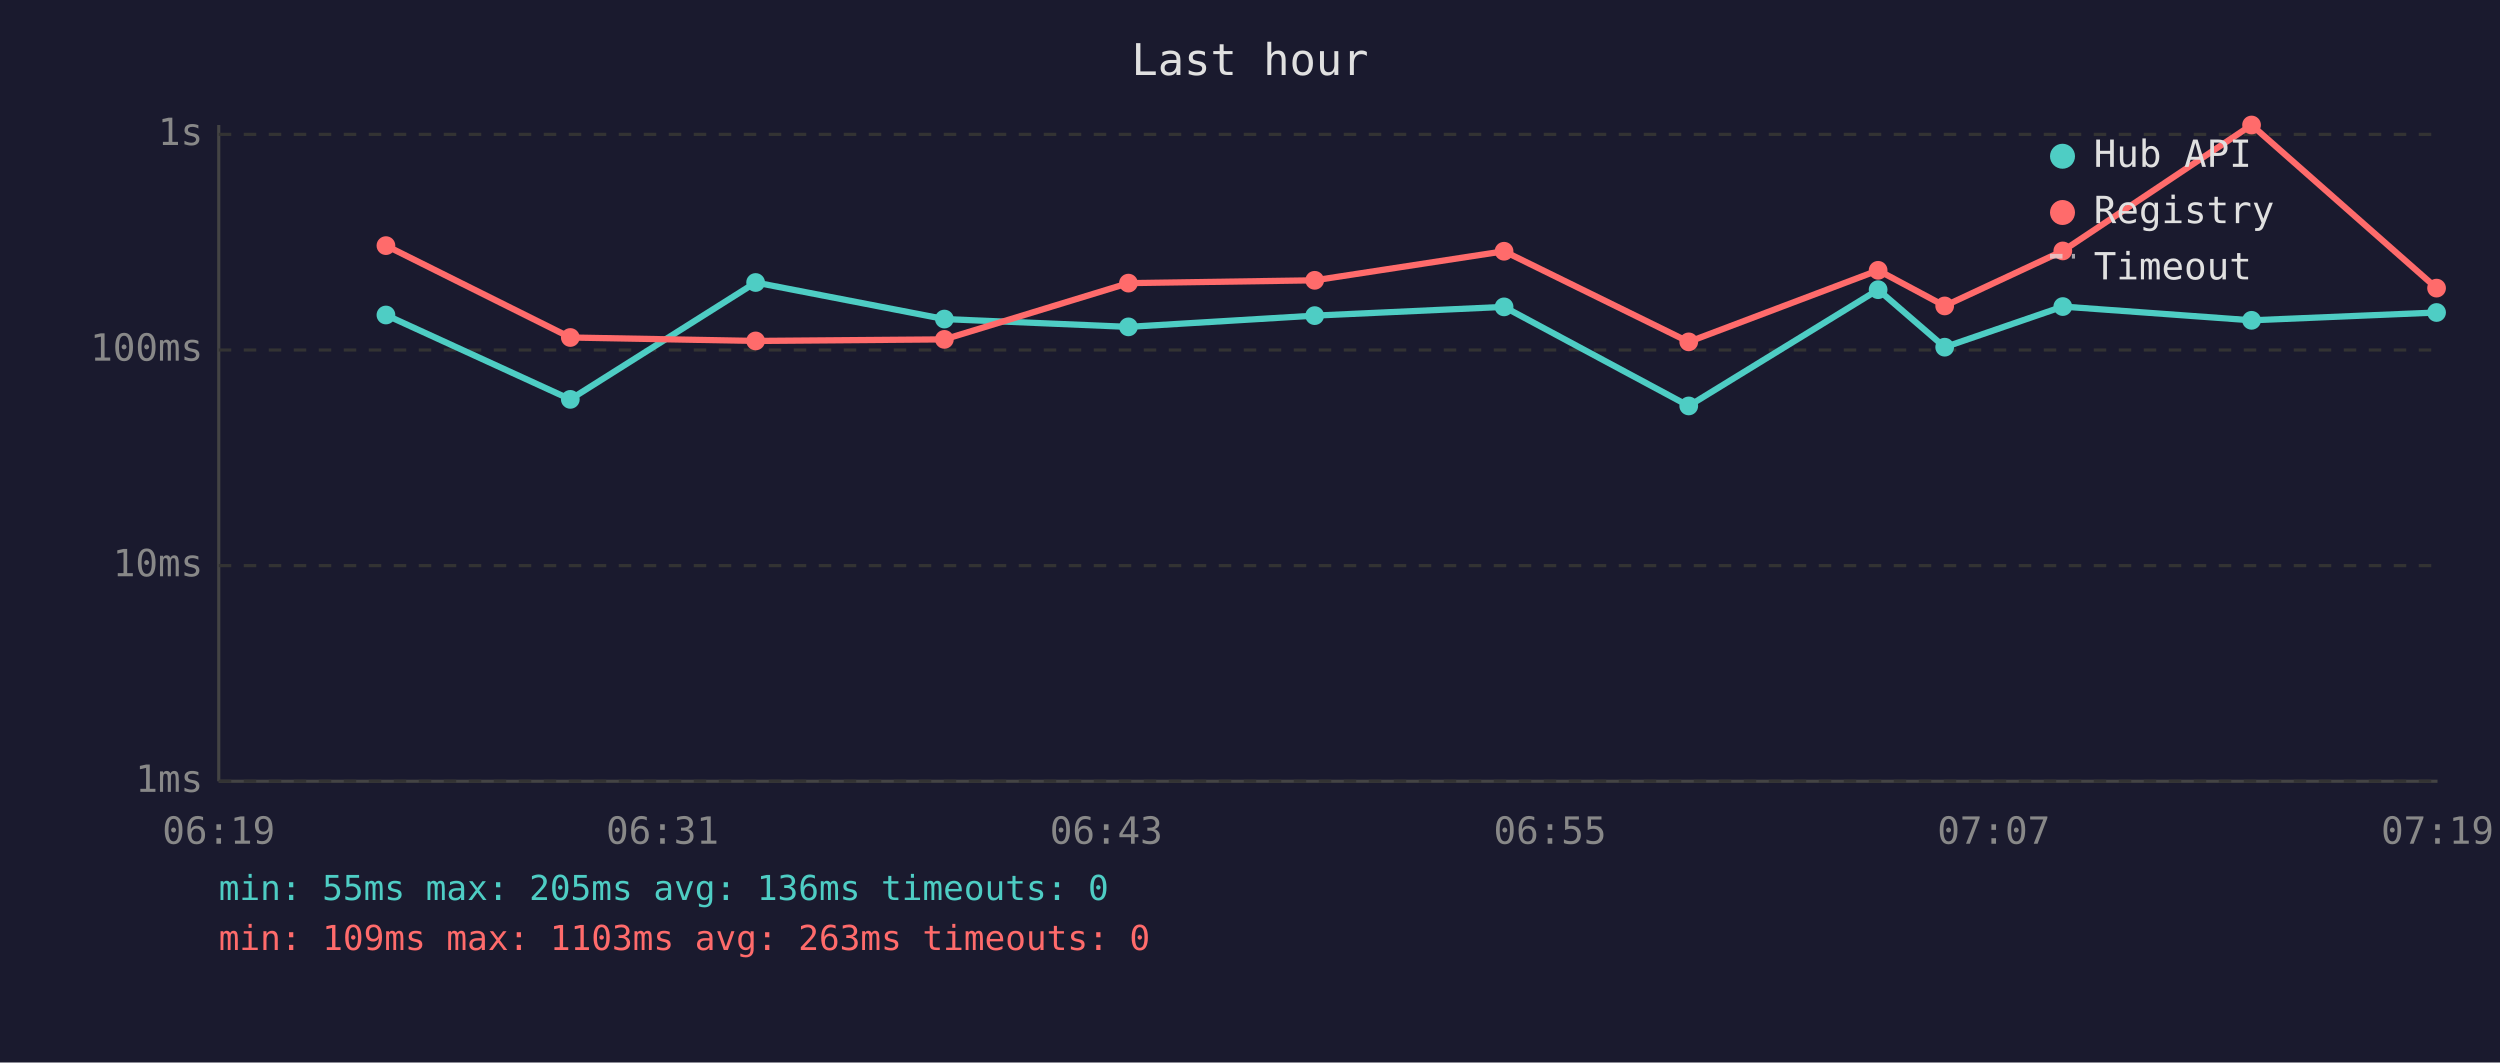
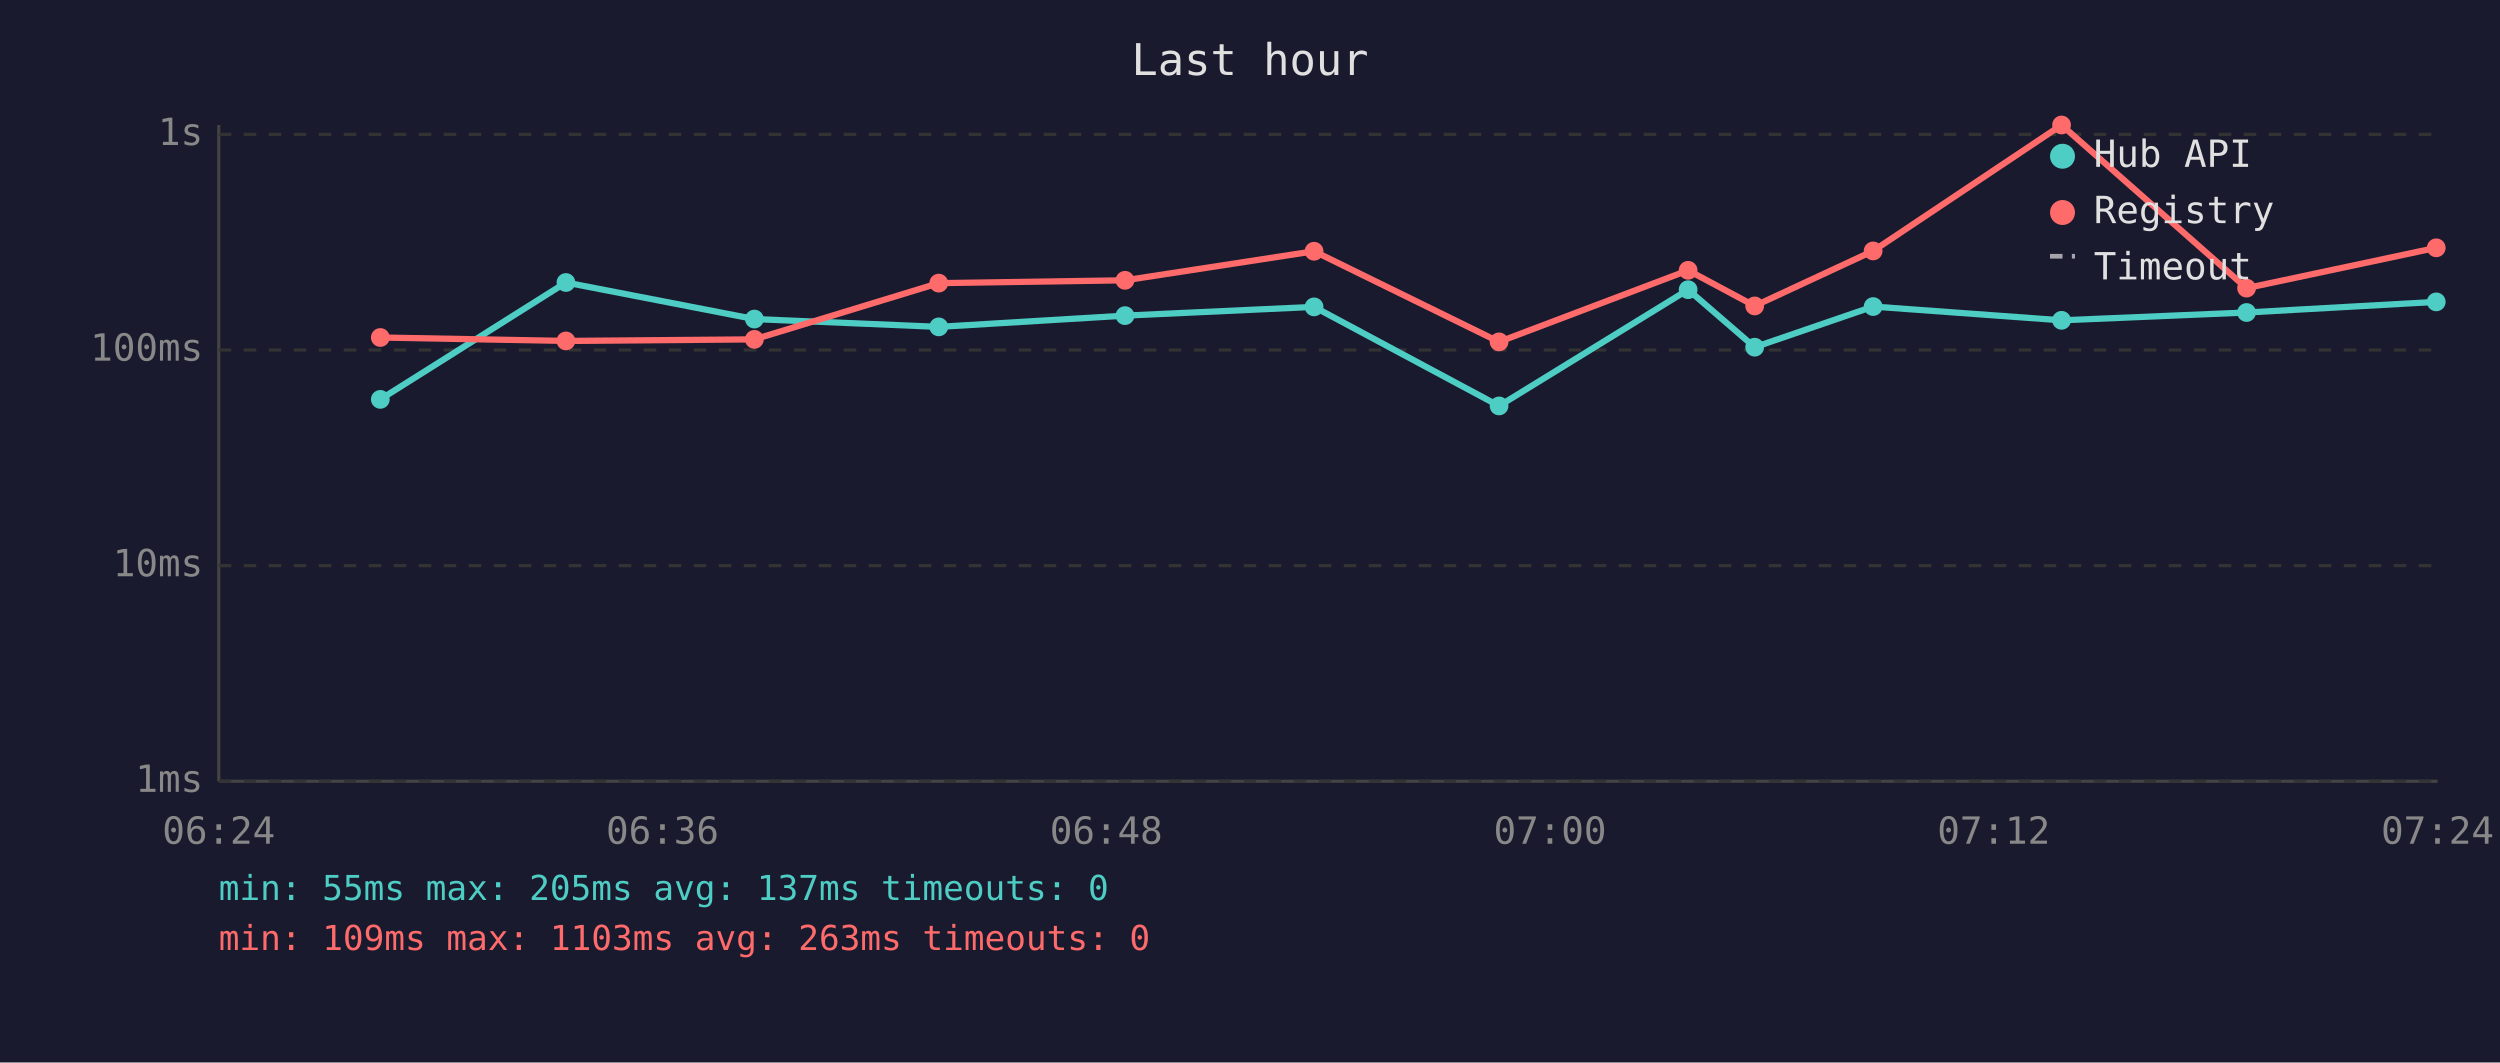
<svg xmlns="http://www.w3.org/2000/svg" viewBox="0 0 800 340" font-family="monospace" font-size="12">
  <rect width="800" height="340" fill="#1a1a2e" />
  <text x="400" y="24" fill="#e0e0e0" font-size="14" text-anchor="middle">Last hour</text>
  <line x1="70" y1="40" x2="70" y2="250" stroke="#444" stroke-width="1" />
  <line x1="70" y1="250" x2="780" y2="250" stroke="#444" stroke-width="1" />
  <line x1="70" y1="250" x2="780" y2="250" stroke="#333" stroke-width="1" stroke-dasharray="4" />
  <text x="65" y="250" fill="#888" text-anchor="end" dominant-baseline="middle">1ms</text>
  <line x1="70" y1="181" x2="780" y2="181" stroke="#333" stroke-width="1" stroke-dasharray="4" />
  <text x="65" y="181" fill="#888" text-anchor="end" dominant-baseline="middle">10ms</text>
  <line x1="70" y1="112" x2="780" y2="112" stroke="#333" stroke-width="1" stroke-dasharray="4" />
  <text x="65" y="112" fill="#888" text-anchor="end" dominant-baseline="middle">100ms</text>
  <line x1="70" y1="43" x2="780" y2="43" stroke="#333" stroke-width="1" stroke-dasharray="4" />
  <text x="65" y="43" fill="#888" text-anchor="end" dominant-baseline="middle">1s</text>
-   <text x="70" y="270" fill="#888" text-anchor="middle">06:19</text>
-   <text x="212" y="270" fill="#888" text-anchor="middle">06:31</text>
-   <text x="354" y="270" fill="#888" text-anchor="middle">06:43</text>
-   <text x="496" y="270" fill="#888" text-anchor="middle">06:55</text>
-   <text x="638" y="270" fill="#888" text-anchor="middle">07:07</text>
-   <text x="780" y="270" fill="#888" text-anchor="middle">07:19</text>
-   <polyline points="123.5,100.8 182.5,127.8 241.8,90.4 302.2,102.1 361.1,104.6 420.7,101.0 481.3,98.2 540.4,129.9 601.0,92.7 622.3,111.1 660.1,98.1 720.5,102.5 779.7,100.0" fill="none" stroke="#4ecdc4" stroke-width="2" opacity="1" />
-   <circle cx="123.5" cy="100.8" r="3" fill="#4ecdc4" />
-   <circle cx="182.5" cy="127.8" r="3" fill="#4ecdc4" />
-   <circle cx="241.8" cy="90.4" r="3" fill="#4ecdc4" />
-   <circle cx="302.2" cy="102.1" r="3" fill="#4ecdc4" />
-   <circle cx="361.1" cy="104.6" r="3" fill="#4ecdc4" />
-   <circle cx="420.7" cy="101.0" r="3" fill="#4ecdc4" />
-   <circle cx="481.3" cy="98.2" r="3" fill="#4ecdc4" />
-   <circle cx="540.4" cy="129.9" r="3" fill="#4ecdc4" />
-   <circle cx="601.0" cy="92.7" r="3" fill="#4ecdc4" />
-   <circle cx="622.3" cy="111.1" r="3" fill="#4ecdc4" />
-   <circle cx="660.1" cy="98.1" r="3" fill="#4ecdc4" />
-   <circle cx="720.5" cy="102.5" r="3" fill="#4ecdc4" />
-   <circle cx="779.7" cy="100.0" r="3" fill="#4ecdc4" />
-   <polyline points="123.5,78.6 182.5,108.0 241.8,109.1 302.2,108.6 361.1,90.6 420.7,89.7 481.3,80.4 540.4,109.4 601.0,86.5 622.3,97.9 660.1,80.3 720.5,40.0 779.7,92.2" fill="none" stroke="#ff6b6b" stroke-width="2" opacity="1" />
-   <circle cx="123.5" cy="78.6" r="3" fill="#ff6b6b" />
-   <circle cx="182.5" cy="108.0" r="3" fill="#ff6b6b" />
-   <circle cx="241.8" cy="109.1" r="3" fill="#ff6b6b" />
-   <circle cx="302.2" cy="108.6" r="3" fill="#ff6b6b" />
-   <circle cx="361.1" cy="90.6" r="3" fill="#ff6b6b" />
-   <circle cx="420.7" cy="89.7" r="3" fill="#ff6b6b" />
-   <circle cx="481.3" cy="80.4" r="3" fill="#ff6b6b" />
-   <circle cx="540.4" cy="109.4" r="3" fill="#ff6b6b" />
-   <circle cx="601.0" cy="86.5" r="3" fill="#ff6b6b" />
-   <circle cx="622.3" cy="97.9" r="3" fill="#ff6b6b" />
-   <circle cx="660.1" cy="80.3" r="3" fill="#ff6b6b" />
-   <circle cx="720.5" cy="40.0" r="3" fill="#ff6b6b" />
-   <circle cx="779.7" cy="92.2" r="3" fill="#ff6b6b" />
+   <text x="70" y="270" fill="#888" text-anchor="middle">06:24</text>
+   <text x="212" y="270" fill="#888" text-anchor="middle">06:36</text>
+   <text x="354" y="270" fill="#888" text-anchor="middle">06:48</text>
+   <text x="496" y="270" fill="#888" text-anchor="middle">07:00</text>
+   <text x="638" y="270" fill="#888" text-anchor="middle">07:12</text>
+   <text x="780" y="270" fill="#888" text-anchor="middle">07:24</text>
+   <polyline points="121.7,127.8 181.1,90.4 241.4,102.1 300.4,104.6 360.0,101.0 420.5,98.2 479.7,129.9 540.2,92.7 561.5,111.1 599.4,98.1 659.7,102.5 718.9,100.0 779.6,96.6" fill="none" stroke="#4ecdc4" stroke-width="2" opacity="1" />
+   <circle cx="121.7" cy="127.8" r="3" fill="#4ecdc4" />
+   <circle cx="181.1" cy="90.4" r="3" fill="#4ecdc4" />
+   <circle cx="241.4" cy="102.1" r="3" fill="#4ecdc4" />
+   <circle cx="300.4" cy="104.6" r="3" fill="#4ecdc4" />
+   <circle cx="360.0" cy="101.0" r="3" fill="#4ecdc4" />
+   <circle cx="420.5" cy="98.2" r="3" fill="#4ecdc4" />
+   <circle cx="479.7" cy="129.9" r="3" fill="#4ecdc4" />
+   <circle cx="540.2" cy="92.7" r="3" fill="#4ecdc4" />
+   <circle cx="561.5" cy="111.1" r="3" fill="#4ecdc4" />
+   <circle cx="599.4" cy="98.1" r="3" fill="#4ecdc4" />
+   <circle cx="659.7" cy="102.5" r="3" fill="#4ecdc4" />
+   <circle cx="718.9" cy="100.0" r="3" fill="#4ecdc4" />
+   <circle cx="779.6" cy="96.6" r="3" fill="#4ecdc4" />
+   <polyline points="121.7,108.0 181.1,109.1 241.4,108.6 300.4,90.6 360.0,89.7 420.5,80.4 479.7,109.4 540.2,86.5 561.5,97.9 599.4,80.3 659.7,40.0 718.9,92.2 779.6,79.3" fill="none" stroke="#ff6b6b" stroke-width="2" opacity="1" />
+   <circle cx="121.7" cy="108.0" r="3" fill="#ff6b6b" />
+   <circle cx="181.1" cy="109.1" r="3" fill="#ff6b6b" />
+   <circle cx="241.4" cy="108.6" r="3" fill="#ff6b6b" />
+   <circle cx="300.4" cy="90.6" r="3" fill="#ff6b6b" />
+   <circle cx="360.0" cy="89.7" r="3" fill="#ff6b6b" />
+   <circle cx="420.5" cy="80.4" r="3" fill="#ff6b6b" />
+   <circle cx="479.7" cy="109.4" r="3" fill="#ff6b6b" />
+   <circle cx="540.2" cy="86.5" r="3" fill="#ff6b6b" />
+   <circle cx="561.5" cy="97.9" r="3" fill="#ff6b6b" />
+   <circle cx="599.4" cy="80.3" r="3" fill="#ff6b6b" />
+   <circle cx="659.7" cy="40.0" r="3" fill="#ff6b6b" />
+   <circle cx="718.9" cy="92.2" r="3" fill="#ff6b6b" />
+   <circle cx="779.6" cy="79.3" r="3" fill="#ff6b6b" />
  <circle cx="660" cy="50" r="4" fill="#4ecdc4" />
  <text x="670" y="50" fill="#e0e0e0" dominant-baseline="middle">Hub API</text>
  <circle cx="660" cy="68" r="4" fill="#ff6b6b" />
  <text x="670" y="68" fill="#e0e0e0" dominant-baseline="middle">Registry</text>
  <line x1="656" y1="82" x2="664" y2="82" stroke="#e0e0e0" stroke-width="1.5" stroke-dasharray="4,3" opacity="0.7" />
  <text x="670" y="86" fill="#e0e0e0" dominant-baseline="middle">Timeout</text>
-   <text x="70" y="288" fill="#4ecdc4" font-size="11">min: 55ms  max: 205ms  avg: 136ms  timeouts: 0</text>
+   <text x="70" y="288" fill="#4ecdc4" font-size="11">min: 55ms  max: 205ms  avg: 137ms  timeouts: 0</text>
  <text x="70" y="304" fill="#ff6b6b" font-size="11">min: 109ms  max: 1103ms  avg: 263ms  timeouts: 0</text>
</svg>
